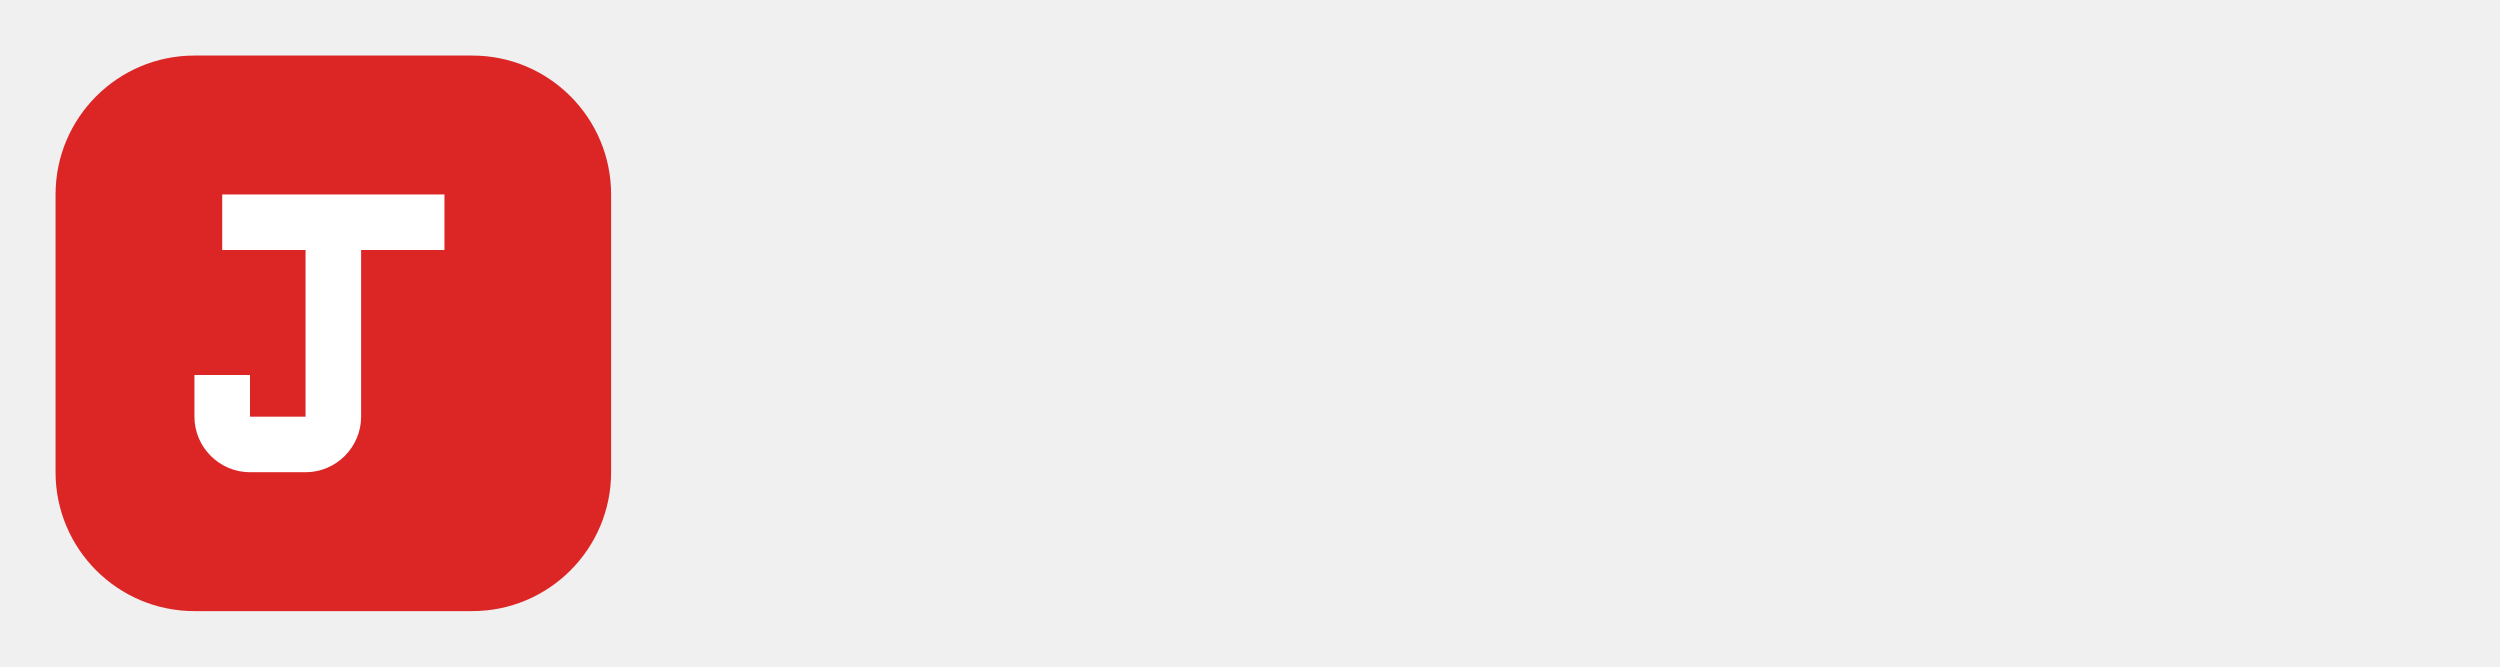
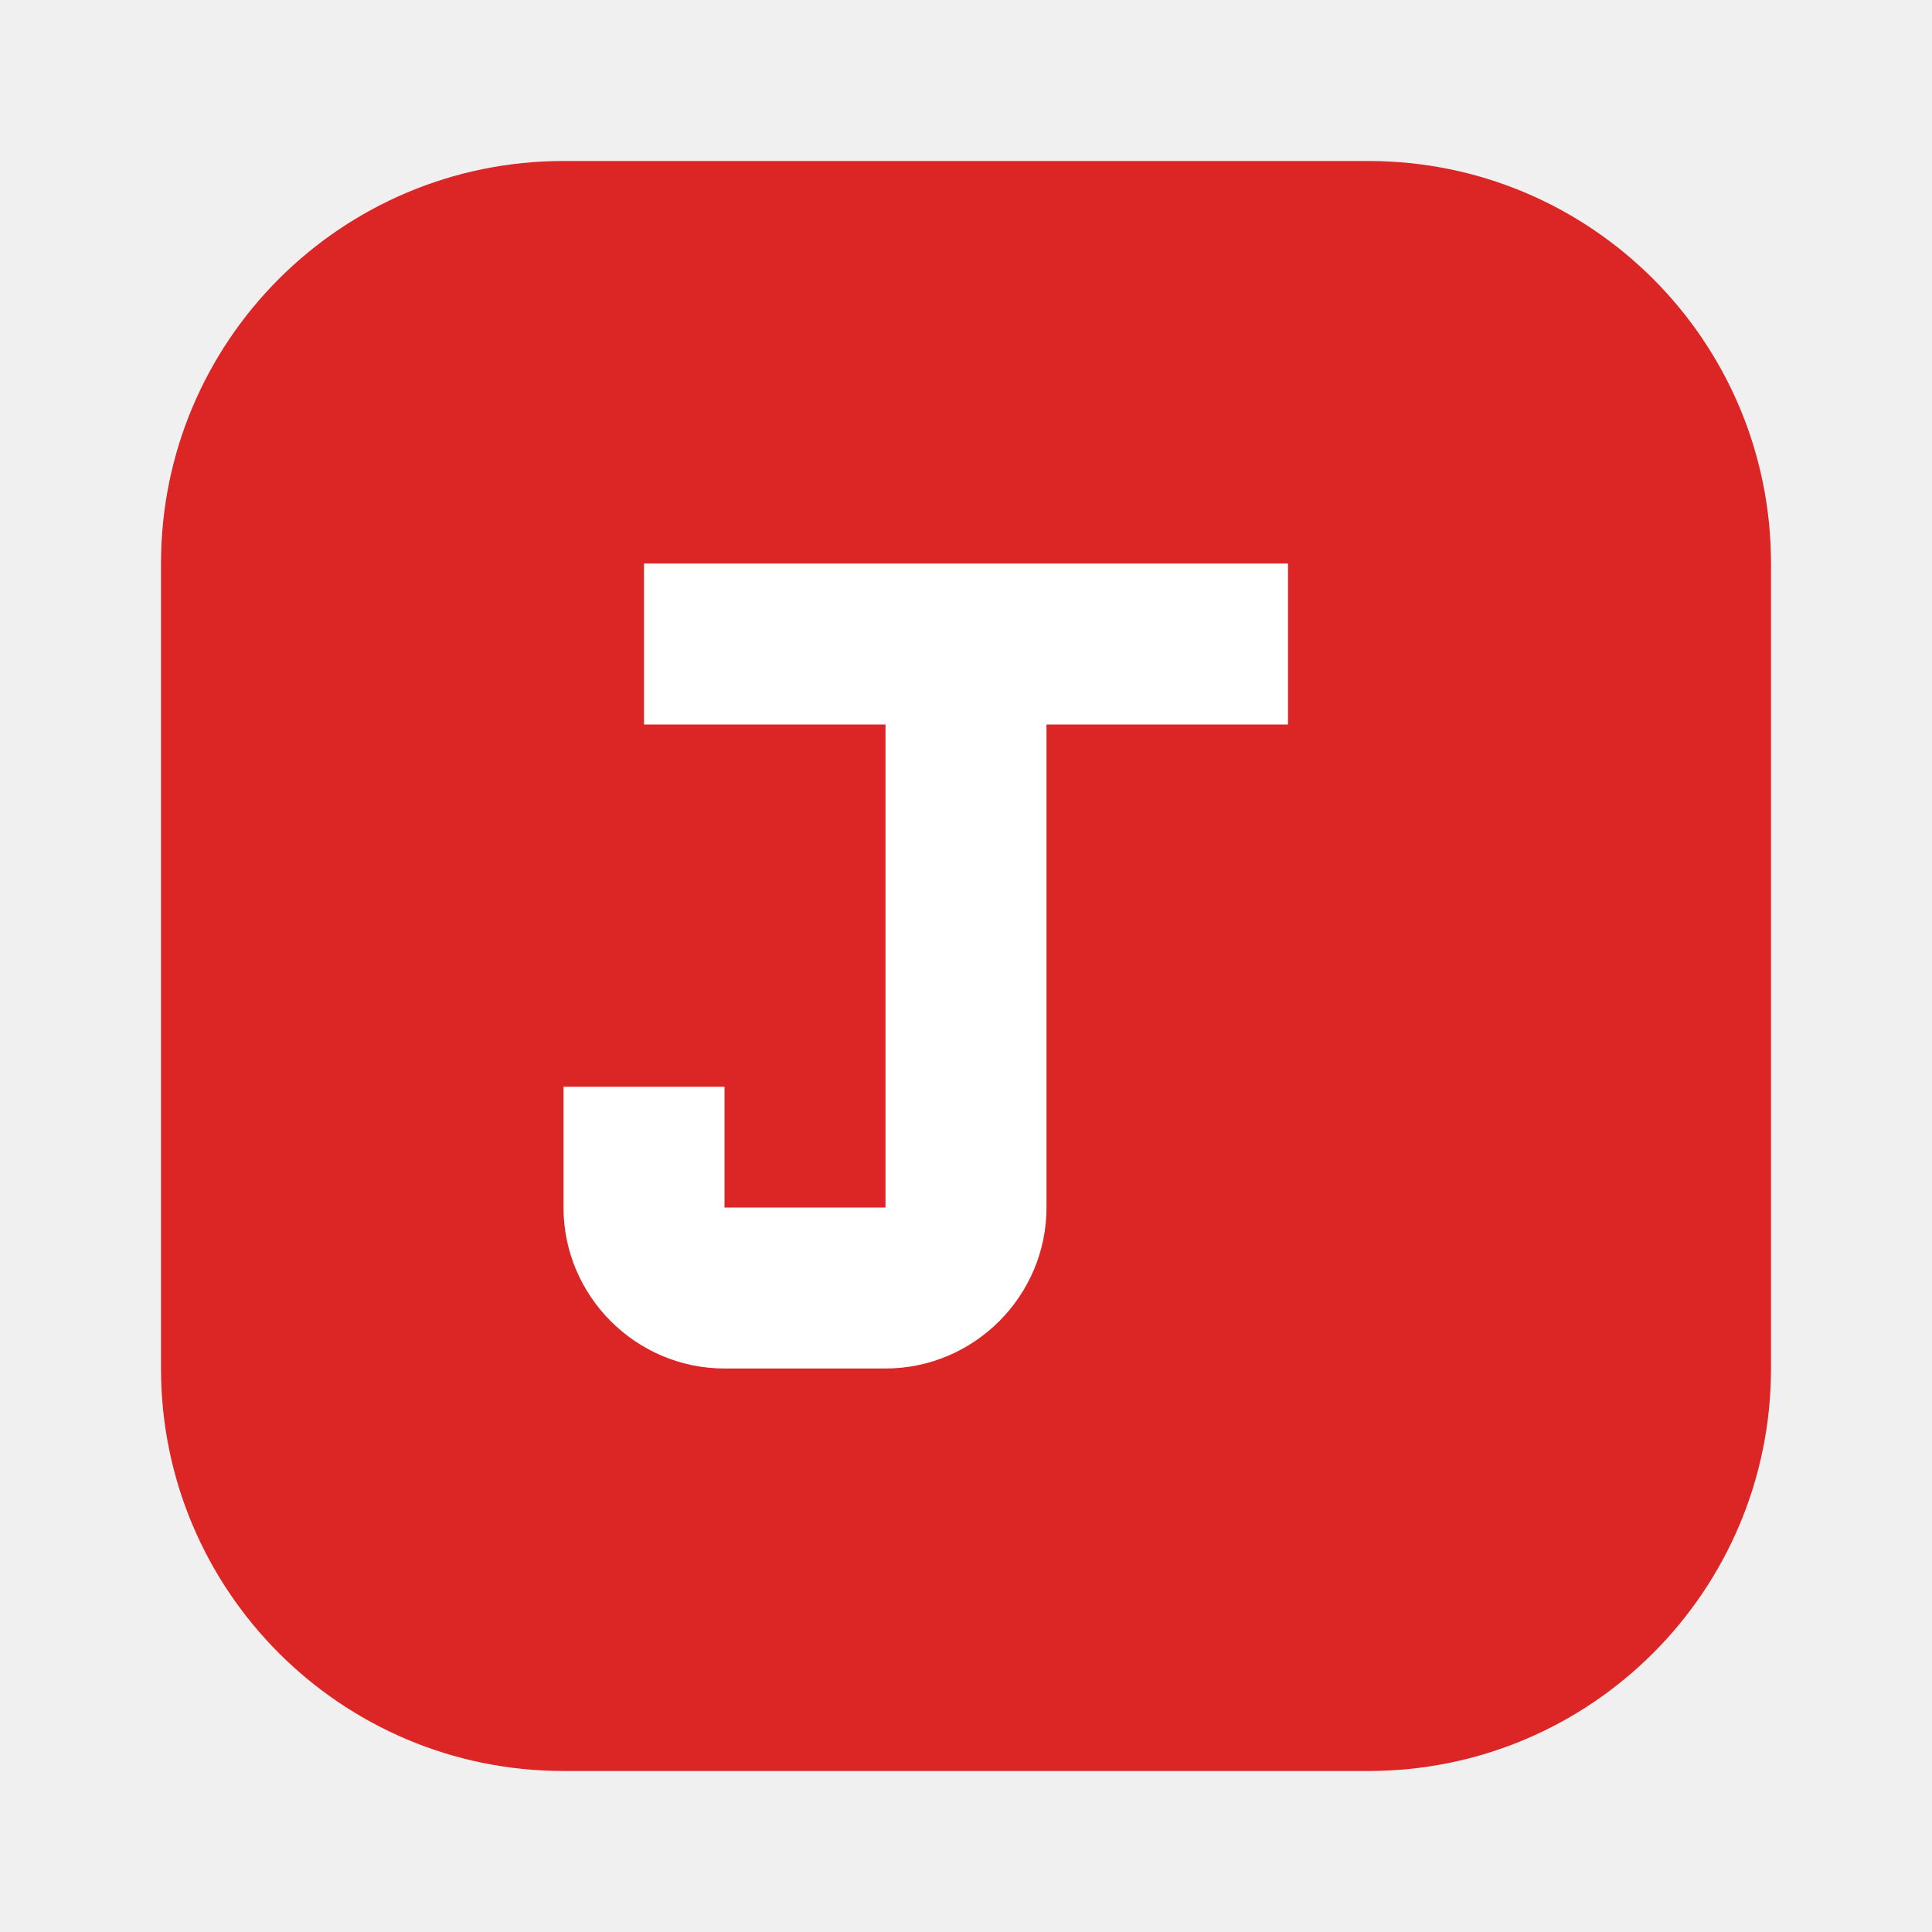
- <svg xmlns="http://www.w3.org/2000/svg" viewBox="0 0 180 48" fill="none">
+ <svg xmlns="http://www.w3.org/2000/svg" viewBox="0 0 48 48" fill="none">
  <rect width="40" height="40" x="4" y="4" rx="10" fill="#DC2626" />
  <path d="M16 14H32V18H26V30C26 32.2 24.2 34 22 34H18C15.8 34 14 32.2 14 30V27H18V30H22V18H16V14Z" fill="white" />
</svg>
